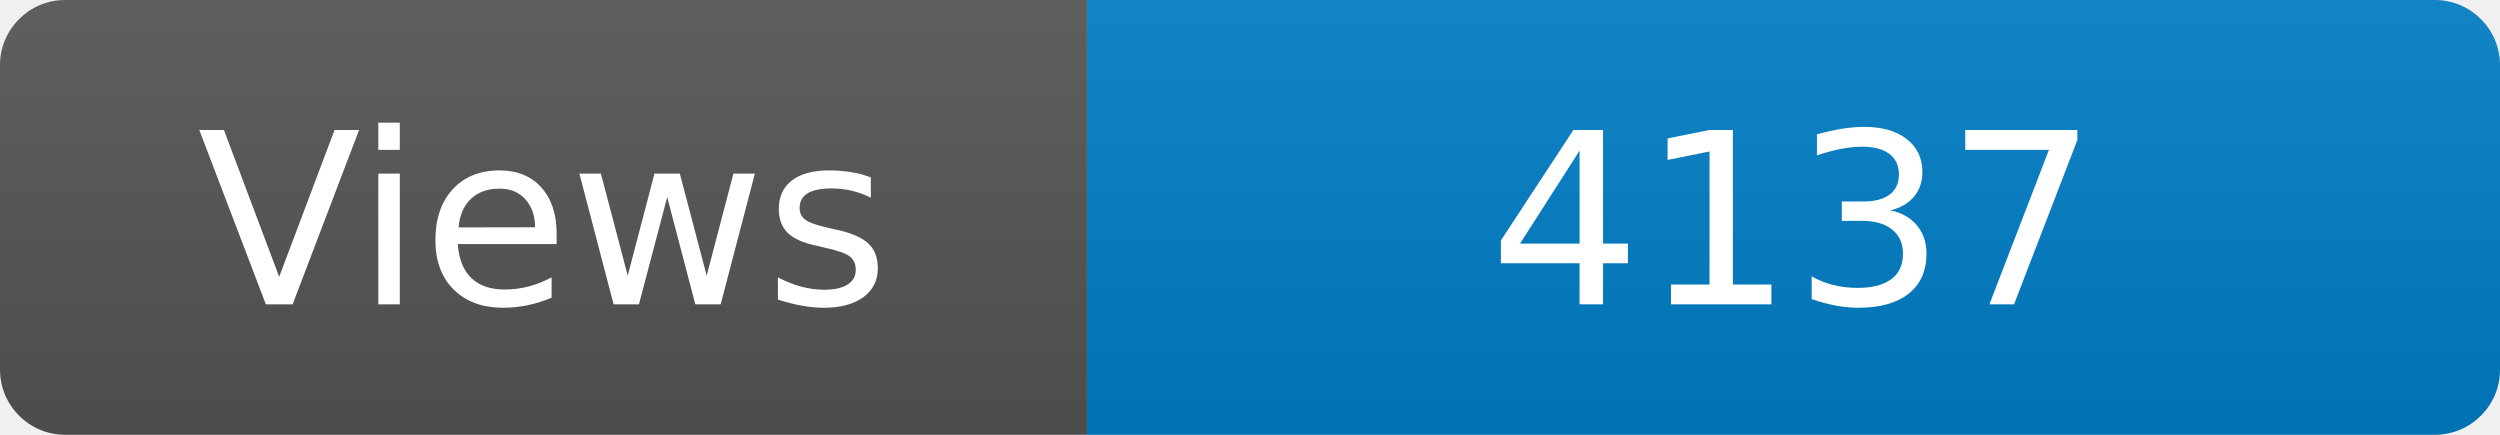
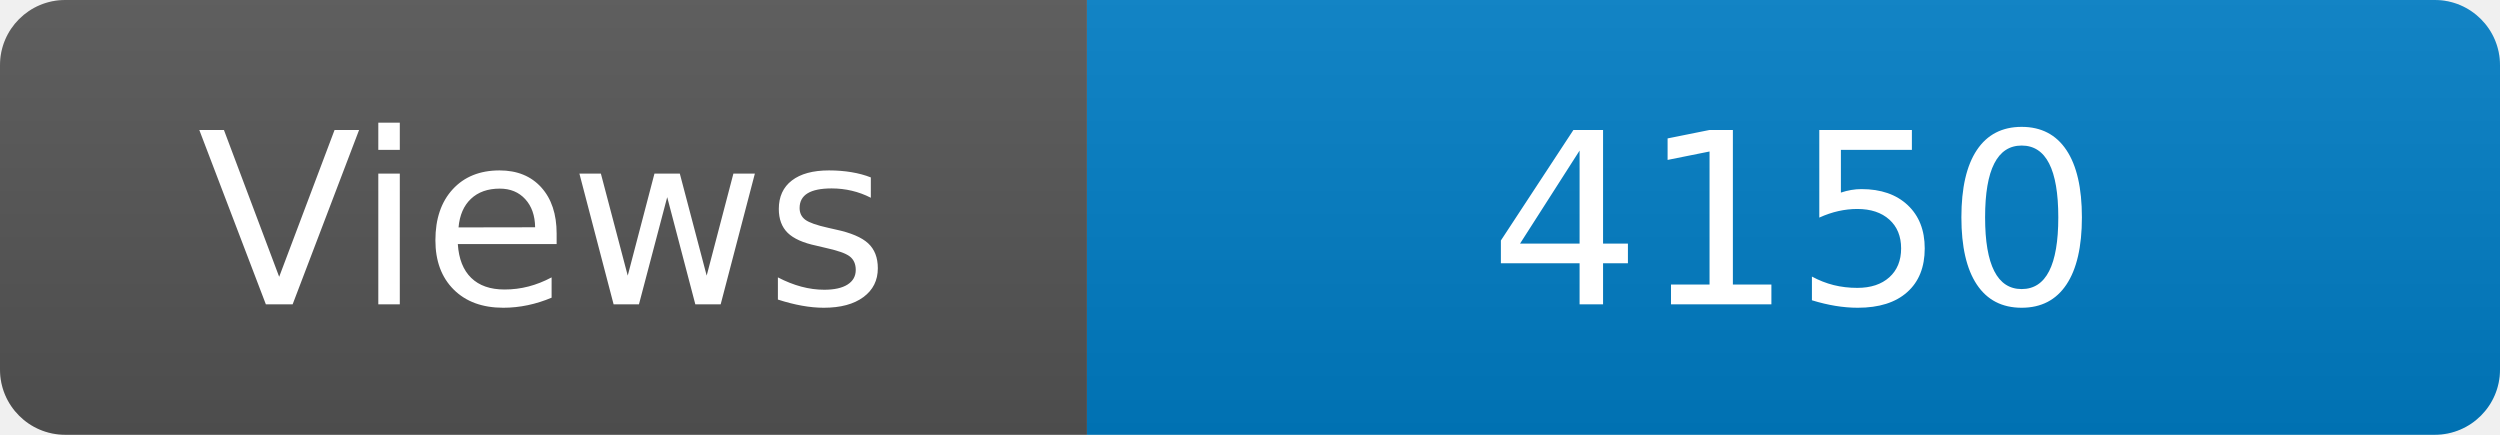
<svg xmlns="http://www.w3.org/2000/svg" width="115" height="20" role="img" aria-label="Maintained?: yes">
  <linearGradient id="s" x2="0" y2="100%">
    <stop offset="0" stop-color="#bbb" stop-opacity=".1" />
    <stop offset="1" stop-opacity=".1" />
  </linearGradient>
  <clipPath id="r">
    <rect width="115" height="20" rx="3" fill="#fff" />
  </clipPath>
  <g clip-path="url(#r)">
    <rect width="50" height="20" fill="#555" />
    <rect x="50" width="160" height="20" fill="#007ec6" />
    <rect width="115" height="20" fill="url(#s)" />
  </g>
  <g fill="#fff" text-anchor="middle" font-family="Verdana,Geneva,DejaVu Sans,sans-serif" font-size="110">
    <text x="250" y="140" transform="scale(.1)" fill="#fff">Views</text>
-     <text x="825" y="140" transform="scale(.1)" fill="#fff">4137</text>
+     <text x="825" y="140" transform="scale(.1)" fill="#fff">4150</text>
  </g>
</svg>
